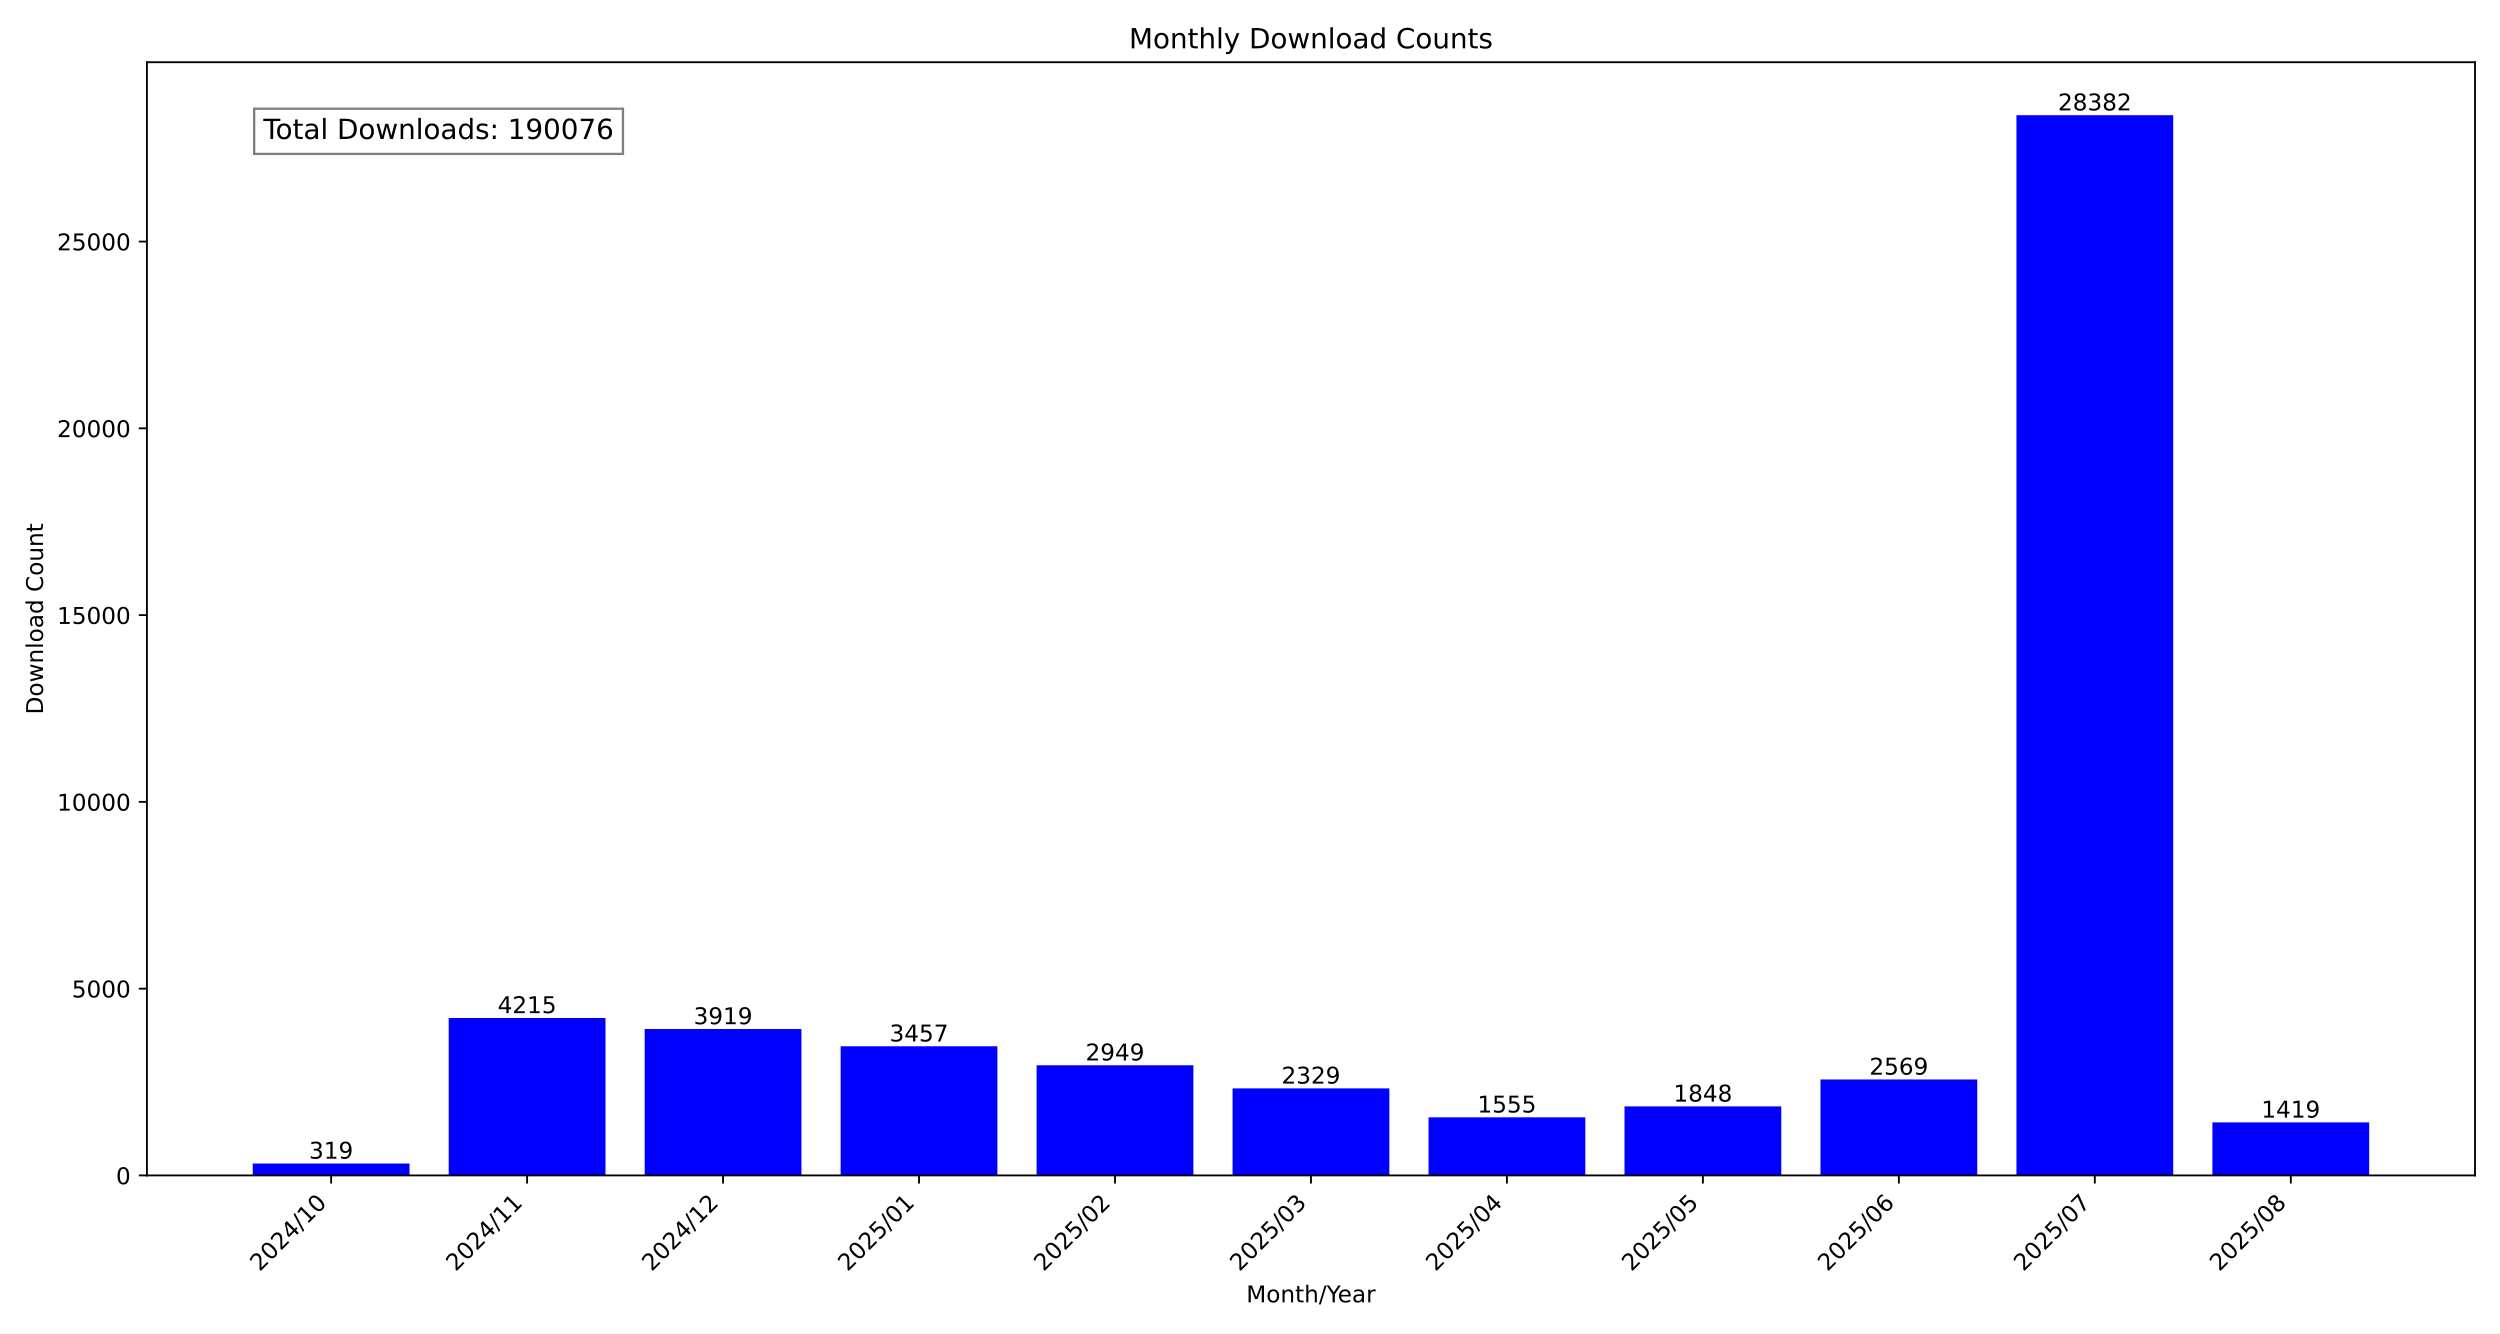
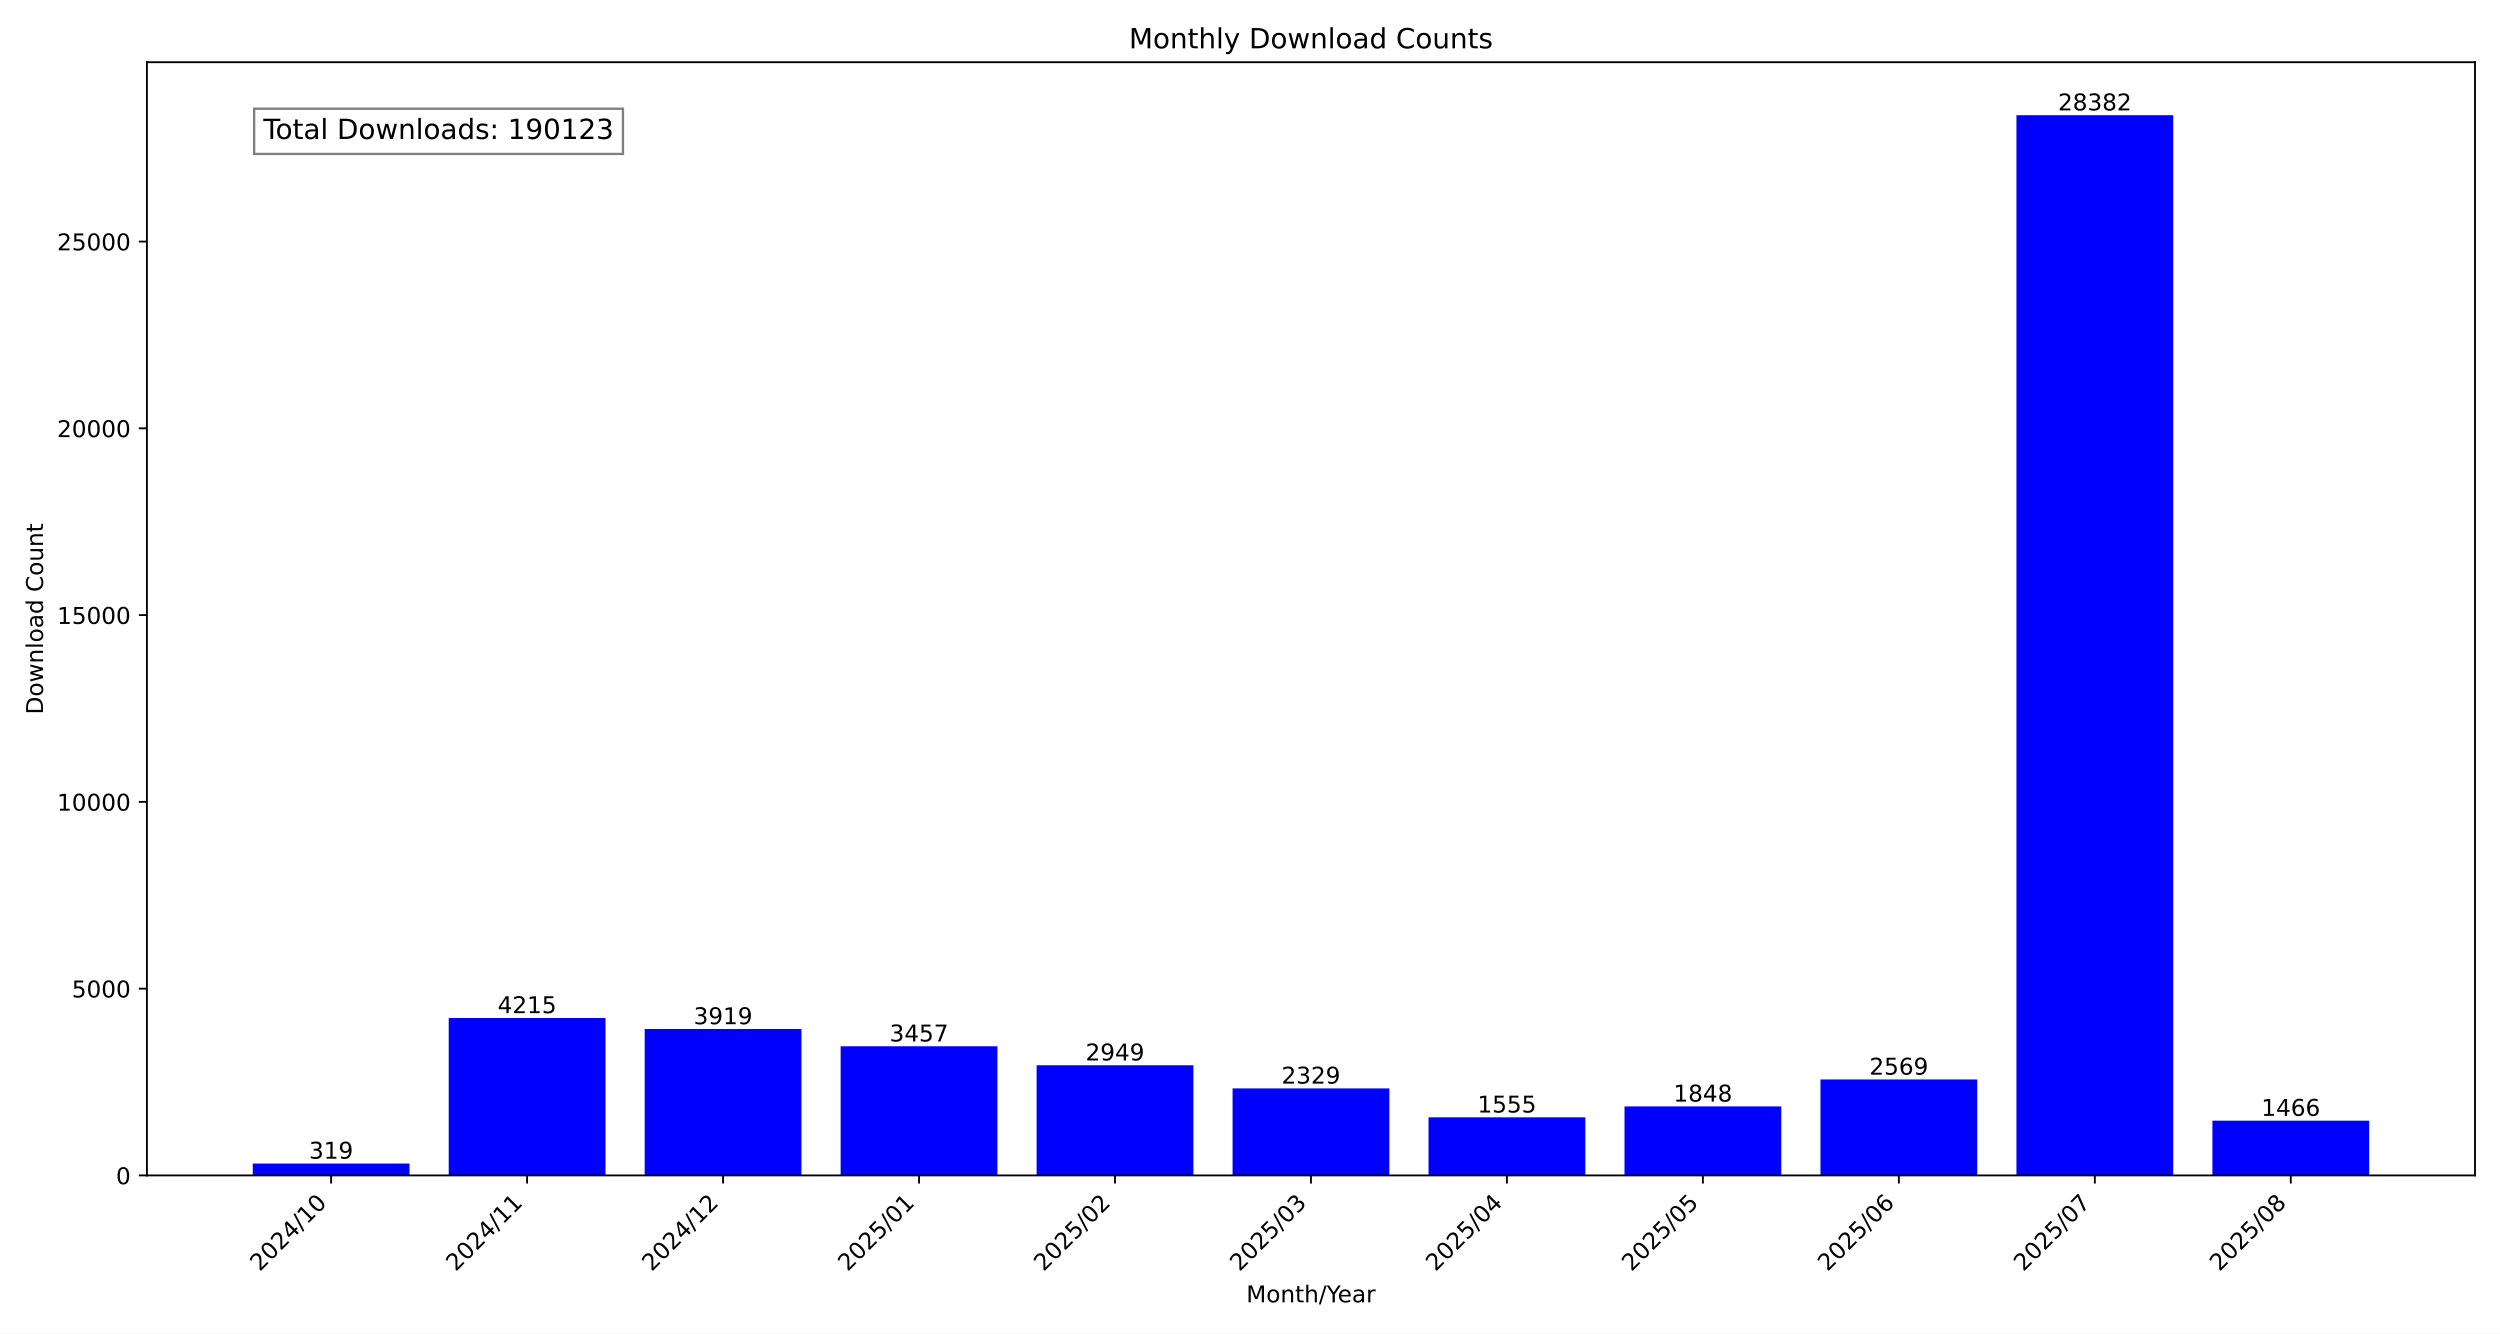
<svg xmlns="http://www.w3.org/2000/svg" xmlns:xlink="http://www.w3.org/1999/xlink" width="1080pt" height="576pt" viewBox="0 0 1080 576" version="1.1">
  <defs>
    <style type="text/css">*{stroke-linejoin: round; stroke-linecap: butt}</style>
  </defs>
  <g id="figure_1">
    <g id="patch_1">
      <path d="M 0 576  L 1080 576  L 1080 0  L 0 0  z " style="fill: #ffffff" />
    </g>
    <g id="axes_1">
      <g id="patch_2">
        <path d="M 63.47 507.782  L 1069.2 507.782  L 1069.2 26.88  L 63.47 26.88  z " style="fill: #ffffff" />
      </g>
      <g id="patch_3">
-         <path d="M 109.185 507.782  L 176.911 507.782  L 176.911 502.634  L 109.185 502.634  z " clip-path="url(#p4d3955ae76)" style="fill: #0000ff" />
+         <path d="M 109.185 507.782  L 176.911 507.782  L 176.911 502.634  L 109.185 502.634  z " clip-path="url(#p0d903ba0c7)" style="fill: #0000ff" />
      </g>
      <g id="patch_4">
-         <path d="M 193.842 507.782  L 261.568 507.782  L 261.568 439.764  L 193.842 439.764  z " clip-path="url(#p4d3955ae76)" style="fill: #0000ff" />
+         <path d="M 193.842 507.782  L 261.568 507.782  L 261.568 439.764  L 193.842 439.764  z " clip-path="url(#p0d903ba0c7)" style="fill: #0000ff" />
      </g>
      <g id="patch_5">
-         <path d="M 278.5 507.782  L 346.226 507.782  L 346.226 444.541  L 278.5 444.541  z " clip-path="url(#p4d3955ae76)" style="fill: #0000ff" />
+         <path d="M 278.5 507.782  L 346.226 507.782  L 346.226 444.541  L 278.5 444.541  z " clip-path="url(#p0d903ba0c7)" style="fill: #0000ff" />
      </g>
      <g id="patch_6">
-         <path d="M 363.157 507.782  L 430.883 507.782  L 430.883 451.996  L 363.157 451.996  z " clip-path="url(#p4d3955ae76)" style="fill: #0000ff" />
+         <path d="M 363.157 507.782  L 430.883 507.782  L 430.883 451.996  L 363.157 451.996  z " clip-path="url(#p0d903ba0c7)" style="fill: #0000ff" />
      </g>
      <g id="patch_7">
-         <path d="M 447.815 507.782  L 515.541 507.782  L 515.541 460.194  L 447.815 460.194  z " clip-path="url(#p4d3955ae76)" style="fill: #0000ff" />
+         <path d="M 447.815 507.782  L 515.541 507.782  L 515.541 460.194  L 447.815 460.194  z " clip-path="url(#p0d903ba0c7)" style="fill: #0000ff" />
      </g>
      <g id="patch_8">
-         <path d="M 532.472 507.782  L 600.198 507.782  L 600.198 470.199  L 532.472 470.199  z " clip-path="url(#p4d3955ae76)" style="fill: #0000ff" />
+         <path d="M 532.472 507.782  L 600.198 507.782  L 600.198 470.199  L 532.472 470.199  z " clip-path="url(#p0d903ba0c7)" style="fill: #0000ff" />
      </g>
      <g id="patch_9">
-         <path d="M 617.129 507.782  L 684.855 507.782  L 684.855 482.689  L 617.129 482.689  z " clip-path="url(#p4d3955ae76)" style="fill: #0000ff" />
+         <path d="M 617.129 507.782  L 684.855 507.782  L 684.855 482.689  L 617.129 482.689  z " clip-path="url(#p0d903ba0c7)" style="fill: #0000ff" />
      </g>
      <g id="patch_10">
-         <path d="M 701.787 507.782  L 769.513 507.782  L 769.513 477.961  L 701.787 477.961  z " clip-path="url(#p4d3955ae76)" style="fill: #0000ff" />
+         <path d="M 701.787 507.782  L 769.513 507.782  L 769.513 477.961  L 701.787 477.961  z " clip-path="url(#p0d903ba0c7)" style="fill: #0000ff" />
      </g>
      <g id="patch_11">
-         <path d="M 786.444 507.782  L 854.17 507.782  L 854.17 466.326  L 786.444 466.326  z " clip-path="url(#p4d3955ae76)" style="fill: #0000ff" />
+         <path d="M 786.444 507.782  L 854.17 507.782  L 854.17 466.326  L 786.444 466.326  z " clip-path="url(#p0d903ba0c7)" style="fill: #0000ff" />
      </g>
      <g id="patch_12">
-         <path d="M 871.102 507.782  L 938.828 507.782  L 938.828 49.78  L 871.102 49.78  z " clip-path="url(#p4d3955ae76)" style="fill: #0000ff" />
+         <path d="M 871.102 507.782  L 938.828 507.782  L 938.828 49.78  L 871.102 49.78  z " clip-path="url(#p0d903ba0c7)" style="fill: #0000ff" />
      </g>
      <g id="patch_13">
-         <path d="M 955.759 507.782  L 1023.485 507.782  L 1023.485 484.883  L 955.759 484.883  z " clip-path="url(#p4d3955ae76)" style="fill: #0000ff" />
+         <path d="M 955.759 507.782  L 1023.485 507.782  L 1023.485 484.125  L 955.759 484.125  z " clip-path="url(#p0d903ba0c7)" style="fill: #0000ff" />
      </g>
      <g id="matplotlib.axis_1">
        <g id="xtick_1">
          <g id="line2d_1">
            <defs>
-               <path id="m59d559b3a9" d="M 0 0  L 0 3.5  " style="stroke: #000000; stroke-width: 0.8" />
+               <path id="m7d9cc5aba3" d="M 0 0  L 0 3.5  " style="stroke: #000000; stroke-width: 0.8" />
            </defs>
            <g>
-               <use xlink:href="#m59d559b3a9" x="143.048" y="507.782" style="stroke: #000000; stroke-width: 0.8" />
+               <use xlink:href="#m7d9cc5aba3" x="143.048" y="507.782" style="stroke: #000000; stroke-width: 0.8" />
            </g>
          </g>
          <g id="text_1">
            <g transform="translate(112.2015 549.5306) rotate(-45) scale(0.1 -0.1)">
              <defs>
                <path id="DejaVuSans-32" d="M 1228 531  L 3431 531  L 3431 0  L 469 0  L 469 531  Q 828 903 1448 1529  Q 2069 2156 2228 2338  Q 2531 2678 2651 2914  Q 2772 3150 2772 3378  Q 2772 3750 2511 3984  Q 2250 4219 1831 4219  Q 1534 4219 1204 4116  Q 875 4013 500 3803  L 500 4441  Q 881 4594 1212 4672  Q 1544 4750 1819 4750  Q 2544 4750 2975 4387  Q 3406 4025 3406 3419  Q 3406 3131 3298 2873  Q 3191 2616 2906 2266  Q 2828 2175 2409 1742  Q 1991 1309 1228 531  z " transform="scale(0.015625)" />
                <path id="DejaVuSans-30" d="M 2034 4250  Q 1547 4250 1301 3770  Q 1056 3291 1056 2328  Q 1056 1369 1301 889  Q 1547 409 2034 409  Q 2525 409 2770 889  Q 3016 1369 3016 2328  Q 3016 3291 2770 3770  Q 2525 4250 2034 4250  z M 2034 4750  Q 2819 4750 3233 4129  Q 3647 3509 3647 2328  Q 3647 1150 3233 529  Q 2819 -91 2034 -91  Q 1250 -91 836 529  Q 422 1150 422 2328  Q 422 3509 836 4129  Q 1250 4750 2034 4750  z " transform="scale(0.015625)" />
                <path id="DejaVuSans-34" d="M 2419 4116  L 825 1625  L 2419 1625  L 2419 4116  z M 2253 4666  L 3047 4666  L 3047 1625  L 3713 1625  L 3713 1100  L 3047 1100  L 3047 0  L 2419 0  L 2419 1100  L 313 1100  L 313 1709  L 2253 4666  z " transform="scale(0.015625)" />
                <path id="DejaVuSans-2f" d="M 1625 4666  L 2156 4666  L 531 -594  L 0 -594  L 1625 4666  z " transform="scale(0.015625)" />
                <path id="DejaVuSans-31" d="M 794 531  L 1825 531  L 1825 4091  L 703 3866  L 703 4441  L 1819 4666  L 2450 4666  L 2450 531  L 3481 531  L 3481 0  L 794 0  L 794 531  z " transform="scale(0.015625)" />
              </defs>
              <use xlink:href="#DejaVuSans-32" />
              <use xlink:href="#DejaVuSans-30" x="63.623" />
              <use xlink:href="#DejaVuSans-32" x="127.246" />
              <use xlink:href="#DejaVuSans-34" x="190.869" />
              <use xlink:href="#DejaVuSans-2f" x="254.492" />
              <use xlink:href="#DejaVuSans-31" x="288.184" />
              <use xlink:href="#DejaVuSans-30" x="351.807" />
            </g>
          </g>
        </g>
        <g id="xtick_2">
          <g id="line2d_2">
            <g>
-               <use xlink:href="#m59d559b3a9" x="227.705" y="507.782" style="stroke: #000000; stroke-width: 0.8" />
+               <use xlink:href="#m7d9cc5aba3" x="227.705" y="507.782" style="stroke: #000000; stroke-width: 0.8" />
            </g>
          </g>
          <g id="text_2">
            <g transform="translate(196.8589 549.5306) rotate(-45) scale(0.1 -0.1)">
              <use xlink:href="#DejaVuSans-32" />
              <use xlink:href="#DejaVuSans-30" x="63.623" />
              <use xlink:href="#DejaVuSans-32" x="127.246" />
              <use xlink:href="#DejaVuSans-34" x="190.869" />
              <use xlink:href="#DejaVuSans-2f" x="254.492" />
              <use xlink:href="#DejaVuSans-31" x="288.184" />
              <use xlink:href="#DejaVuSans-31" x="351.807" />
            </g>
          </g>
        </g>
        <g id="xtick_3">
          <g id="line2d_3">
            <g>
-               <use xlink:href="#m59d559b3a9" x="312.363" y="507.782" style="stroke: #000000; stroke-width: 0.8" />
+               <use xlink:href="#m7d9cc5aba3" x="312.363" y="507.782" style="stroke: #000000; stroke-width: 0.8" />
            </g>
          </g>
          <g id="text_3">
            <g transform="translate(281.5163 549.5306) rotate(-45) scale(0.1 -0.1)">
              <use xlink:href="#DejaVuSans-32" />
              <use xlink:href="#DejaVuSans-30" x="63.623" />
              <use xlink:href="#DejaVuSans-32" x="127.246" />
              <use xlink:href="#DejaVuSans-34" x="190.869" />
              <use xlink:href="#DejaVuSans-2f" x="254.492" />
              <use xlink:href="#DejaVuSans-31" x="288.184" />
              <use xlink:href="#DejaVuSans-32" x="351.807" />
            </g>
          </g>
        </g>
        <g id="xtick_4">
          <g id="line2d_4">
            <g>
-               <use xlink:href="#m59d559b3a9" x="397.02" y="507.782" style="stroke: #000000; stroke-width: 0.8" />
+               <use xlink:href="#m7d9cc5aba3" x="397.02" y="507.782" style="stroke: #000000; stroke-width: 0.8" />
            </g>
          </g>
          <g id="text_4">
            <g transform="translate(366.1738 549.5306) rotate(-45) scale(0.1 -0.1)">
              <defs>
                <path id="DejaVuSans-35" d="M 691 4666  L 3169 4666  L 3169 4134  L 1269 4134  L 1269 2991  Q 1406 3038 1543 3061  Q 1681 3084 1819 3084  Q 2600 3084 3056 2656  Q 3513 2228 3513 1497  Q 3513 744 3044 326  Q 2575 -91 1722 -91  Q 1428 -91 1123 -41  Q 819 9 494 109  L 494 744  Q 775 591 1075 516  Q 1375 441 1709 441  Q 2250 441 2565 725  Q 2881 1009 2881 1497  Q 2881 1984 2565 2268  Q 2250 2553 1709 2553  Q 1456 2553 1204 2497  Q 953 2441 691 2322  L 691 4666  z " transform="scale(0.015625)" />
              </defs>
              <use xlink:href="#DejaVuSans-32" />
              <use xlink:href="#DejaVuSans-30" x="63.623" />
              <use xlink:href="#DejaVuSans-32" x="127.246" />
              <use xlink:href="#DejaVuSans-35" x="190.869" />
              <use xlink:href="#DejaVuSans-2f" x="254.492" />
              <use xlink:href="#DejaVuSans-30" x="288.184" />
              <use xlink:href="#DejaVuSans-31" x="351.807" />
            </g>
          </g>
        </g>
        <g id="xtick_5">
          <g id="line2d_5">
            <g>
-               <use xlink:href="#m59d559b3a9" x="481.678" y="507.782" style="stroke: #000000; stroke-width: 0.8" />
+               <use xlink:href="#m7d9cc5aba3" x="481.678" y="507.782" style="stroke: #000000; stroke-width: 0.8" />
            </g>
          </g>
          <g id="text_5">
            <g transform="translate(450.8312 549.5306) rotate(-45) scale(0.1 -0.1)">
              <use xlink:href="#DejaVuSans-32" />
              <use xlink:href="#DejaVuSans-30" x="63.623" />
              <use xlink:href="#DejaVuSans-32" x="127.246" />
              <use xlink:href="#DejaVuSans-35" x="190.869" />
              <use xlink:href="#DejaVuSans-2f" x="254.492" />
              <use xlink:href="#DejaVuSans-30" x="288.184" />
              <use xlink:href="#DejaVuSans-32" x="351.807" />
            </g>
          </g>
        </g>
        <g id="xtick_6">
          <g id="line2d_6">
            <g>
-               <use xlink:href="#m59d559b3a9" x="566.335" y="507.782" style="stroke: #000000; stroke-width: 0.8" />
+               <use xlink:href="#m7d9cc5aba3" x="566.335" y="507.782" style="stroke: #000000; stroke-width: 0.8" />
            </g>
          </g>
          <g id="text_6">
            <g transform="translate(535.4886 549.5306) rotate(-45) scale(0.1 -0.1)">
              <defs>
                <path id="DejaVuSans-33" d="M 2597 2516  Q 3050 2419 3304 2112  Q 3559 1806 3559 1356  Q 3559 666 3084 287  Q 2609 -91 1734 -91  Q 1441 -91 1130 -33  Q 819 25 488 141  L 488 750  Q 750 597 1062 519  Q 1375 441 1716 441  Q 2309 441 2620 675  Q 2931 909 2931 1356  Q 2931 1769 2642 2001  Q 2353 2234 1838 2234  L 1294 2234  L 1294 2753  L 1863 2753  Q 2328 2753 2575 2939  Q 2822 3125 2822 3475  Q 2822 3834 2567 4026  Q 2313 4219 1838 4219  Q 1578 4219 1281 4162  Q 984 4106 628 3988  L 628 4550  Q 988 4650 1302 4700  Q 1616 4750 1894 4750  Q 2613 4750 3031 4423  Q 3450 4097 3450 3541  Q 3450 3153 3228 2886  Q 3006 2619 2597 2516  z " transform="scale(0.015625)" />
              </defs>
              <use xlink:href="#DejaVuSans-32" />
              <use xlink:href="#DejaVuSans-30" x="63.623" />
              <use xlink:href="#DejaVuSans-32" x="127.246" />
              <use xlink:href="#DejaVuSans-35" x="190.869" />
              <use xlink:href="#DejaVuSans-2f" x="254.492" />
              <use xlink:href="#DejaVuSans-30" x="288.184" />
              <use xlink:href="#DejaVuSans-33" x="351.807" />
            </g>
          </g>
        </g>
        <g id="xtick_7">
          <g id="line2d_7">
            <g>
-               <use xlink:href="#m59d559b3a9" x="650.992" y="507.782" style="stroke: #000000; stroke-width: 0.8" />
+               <use xlink:href="#m7d9cc5aba3" x="650.992" y="507.782" style="stroke: #000000; stroke-width: 0.8" />
            </g>
          </g>
          <g id="text_7">
            <g transform="translate(620.146 549.5306) rotate(-45) scale(0.1 -0.1)">
              <use xlink:href="#DejaVuSans-32" />
              <use xlink:href="#DejaVuSans-30" x="63.623" />
              <use xlink:href="#DejaVuSans-32" x="127.246" />
              <use xlink:href="#DejaVuSans-35" x="190.869" />
              <use xlink:href="#DejaVuSans-2f" x="254.492" />
              <use xlink:href="#DejaVuSans-30" x="288.184" />
              <use xlink:href="#DejaVuSans-34" x="351.807" />
            </g>
          </g>
        </g>
        <g id="xtick_8">
          <g id="line2d_8">
            <g>
-               <use xlink:href="#m59d559b3a9" x="735.65" y="507.782" style="stroke: #000000; stroke-width: 0.8" />
+               <use xlink:href="#m7d9cc5aba3" x="735.65" y="507.782" style="stroke: #000000; stroke-width: 0.8" />
            </g>
          </g>
          <g id="text_8">
            <g transform="translate(704.8034 549.5306) rotate(-45) scale(0.1 -0.1)">
              <use xlink:href="#DejaVuSans-32" />
              <use xlink:href="#DejaVuSans-30" x="63.623" />
              <use xlink:href="#DejaVuSans-32" x="127.246" />
              <use xlink:href="#DejaVuSans-35" x="190.869" />
              <use xlink:href="#DejaVuSans-2f" x="254.492" />
              <use xlink:href="#DejaVuSans-30" x="288.184" />
              <use xlink:href="#DejaVuSans-35" x="351.807" />
            </g>
          </g>
        </g>
        <g id="xtick_9">
          <g id="line2d_9">
            <g>
-               <use xlink:href="#m59d559b3a9" x="820.307" y="507.782" style="stroke: #000000; stroke-width: 0.8" />
+               <use xlink:href="#m7d9cc5aba3" x="820.307" y="507.782" style="stroke: #000000; stroke-width: 0.8" />
            </g>
          </g>
          <g id="text_9">
            <g transform="translate(789.4608 549.5306) rotate(-45) scale(0.1 -0.1)">
              <defs>
                <path id="DejaVuSans-36" d="M 2113 2584  Q 1688 2584 1439 2293  Q 1191 2003 1191 1497  Q 1191 994 1439 701  Q 1688 409 2113 409  Q 2538 409 2786 701  Q 3034 994 3034 1497  Q 3034 2003 2786 2293  Q 2538 2584 2113 2584  z M 3366 4563  L 3366 3988  Q 3128 4100 2886 4159  Q 2644 4219 2406 4219  Q 1781 4219 1451 3797  Q 1122 3375 1075 2522  Q 1259 2794 1537 2939  Q 1816 3084 2150 3084  Q 2853 3084 3261 2657  Q 3669 2231 3669 1497  Q 3669 778 3244 343  Q 2819 -91 2113 -91  Q 1303 -91 875 529  Q 447 1150 447 2328  Q 447 3434 972 4092  Q 1497 4750 2381 4750  Q 2619 4750 2861 4703  Q 3103 4656 3366 4563  z " transform="scale(0.015625)" />
              </defs>
              <use xlink:href="#DejaVuSans-32" />
              <use xlink:href="#DejaVuSans-30" x="63.623" />
              <use xlink:href="#DejaVuSans-32" x="127.246" />
              <use xlink:href="#DejaVuSans-35" x="190.869" />
              <use xlink:href="#DejaVuSans-2f" x="254.492" />
              <use xlink:href="#DejaVuSans-30" x="288.184" />
              <use xlink:href="#DejaVuSans-36" x="351.807" />
            </g>
          </g>
        </g>
        <g id="xtick_10">
          <g id="line2d_10">
            <g>
-               <use xlink:href="#m59d559b3a9" x="904.965" y="507.782" style="stroke: #000000; stroke-width: 0.8" />
+               <use xlink:href="#m7d9cc5aba3" x="904.965" y="507.782" style="stroke: #000000; stroke-width: 0.8" />
            </g>
          </g>
          <g id="text_10">
            <g transform="translate(874.1182 549.5306) rotate(-45) scale(0.1 -0.1)">
              <defs>
                <path id="DejaVuSans-37" d="M 525 4666  L 3525 4666  L 3525 4397  L 1831 0  L 1172 0  L 2766 4134  L 525 4134  L 525 4666  z " transform="scale(0.015625)" />
              </defs>
              <use xlink:href="#DejaVuSans-32" />
              <use xlink:href="#DejaVuSans-30" x="63.623" />
              <use xlink:href="#DejaVuSans-32" x="127.246" />
              <use xlink:href="#DejaVuSans-35" x="190.869" />
              <use xlink:href="#DejaVuSans-2f" x="254.492" />
              <use xlink:href="#DejaVuSans-30" x="288.184" />
              <use xlink:href="#DejaVuSans-37" x="351.807" />
            </g>
          </g>
        </g>
        <g id="xtick_11">
          <g id="line2d_11">
            <g>
-               <use xlink:href="#m59d559b3a9" x="989.622" y="507.782" style="stroke: #000000; stroke-width: 0.8" />
+               <use xlink:href="#m7d9cc5aba3" x="989.622" y="507.782" style="stroke: #000000; stroke-width: 0.8" />
            </g>
          </g>
          <g id="text_11">
            <g transform="translate(958.7756 549.5306) rotate(-45) scale(0.1 -0.1)">
              <defs>
                <path id="DejaVuSans-38" d="M 2034 2216  Q 1584 2216 1326 1975  Q 1069 1734 1069 1313  Q 1069 891 1326 650  Q 1584 409 2034 409  Q 2484 409 2743 651  Q 3003 894 3003 1313  Q 3003 1734 2745 1975  Q 2488 2216 2034 2216  z M 1403 2484  Q 997 2584 770 2862  Q 544 3141 544 3541  Q 544 4100 942 4425  Q 1341 4750 2034 4750  Q 2731 4750 3128 4425  Q 3525 4100 3525 3541  Q 3525 3141 3298 2862  Q 3072 2584 2669 2484  Q 3125 2378 3379 2068  Q 3634 1759 3634 1313  Q 3634 634 3220 271  Q 2806 -91 2034 -91  Q 1263 -91 848 271  Q 434 634 434 1313  Q 434 1759 690 2068  Q 947 2378 1403 2484  z M 1172 3481  Q 1172 3119 1398 2916  Q 1625 2713 2034 2713  Q 2441 2713 2670 2916  Q 2900 3119 2900 3481  Q 2900 3844 2670 4047  Q 2441 4250 2034 4250  Q 1625 4250 1398 4047  Q 1172 3844 1172 3481  z " transform="scale(0.015625)" />
              </defs>
              <use xlink:href="#DejaVuSans-32" />
              <use xlink:href="#DejaVuSans-30" x="63.623" />
              <use xlink:href="#DejaVuSans-32" x="127.246" />
              <use xlink:href="#DejaVuSans-35" x="190.869" />
              <use xlink:href="#DejaVuSans-2f" x="254.492" />
              <use xlink:href="#DejaVuSans-30" x="288.184" />
              <use xlink:href="#DejaVuSans-38" x="351.807" />
            </g>
          </g>
        </g>
        <g id="text_12">
          <g transform="translate(538.392 562.5996) scale(0.1 -0.1)">
            <defs>
              <path id="DejaVuSans-4d" d="M 628 4666  L 1569 4666  L 2759 1491  L 3956 4666  L 4897 4666  L 4897 0  L 4281 0  L 4281 4097  L 3078 897  L 2444 897  L 1241 4097  L 1241 0  L 628 0  L 628 4666  z " transform="scale(0.015625)" />
              <path id="DejaVuSans-6f" d="M 1959 3097  Q 1497 3097 1228 2736  Q 959 2375 959 1747  Q 959 1119 1226 758  Q 1494 397 1959 397  Q 2419 397 2687 759  Q 2956 1122 2956 1747  Q 2956 2369 2687 2733  Q 2419 3097 1959 3097  z M 1959 3584  Q 2709 3584 3137 3096  Q 3566 2609 3566 1747  Q 3566 888 3137 398  Q 2709 -91 1959 -91  Q 1206 -91 779 398  Q 353 888 353 1747  Q 353 2609 779 3096  Q 1206 3584 1959 3584  z " transform="scale(0.015625)" />
              <path id="DejaVuSans-6e" d="M 3513 2113  L 3513 0  L 2938 0  L 2938 2094  Q 2938 2591 2744 2837  Q 2550 3084 2163 3084  Q 1697 3084 1428 2787  Q 1159 2491 1159 1978  L 1159 0  L 581 0  L 581 3500  L 1159 3500  L 1159 2956  Q 1366 3272 1645 3428  Q 1925 3584 2291 3584  Q 2894 3584 3203 3211  Q 3513 2838 3513 2113  z " transform="scale(0.015625)" />
              <path id="DejaVuSans-74" d="M 1172 4494  L 1172 3500  L 2356 3500  L 2356 3053  L 1172 3053  L 1172 1153  Q 1172 725 1289 603  Q 1406 481 1766 481  L 2356 481  L 2356 0  L 1766 0  Q 1100 0 847 248  Q 594 497 594 1153  L 594 3053  L 172 3053  L 172 3500  L 594 3500  L 594 4494  L 1172 4494  z " transform="scale(0.015625)" />
              <path id="DejaVuSans-68" d="M 3513 2113  L 3513 0  L 2938 0  L 2938 2094  Q 2938 2591 2744 2837  Q 2550 3084 2163 3084  Q 1697 3084 1428 2787  Q 1159 2491 1159 1978  L 1159 0  L 581 0  L 581 4863  L 1159 4863  L 1159 2956  Q 1366 3272 1645 3428  Q 1925 3584 2291 3584  Q 2894 3584 3203 3211  Q 3513 2838 3513 2113  z " transform="scale(0.015625)" />
              <path id="DejaVuSans-59" d="M -13 4666  L 666 4666  L 1959 2747  L 3244 4666  L 3922 4666  L 2272 2222  L 2272 0  L 1638 0  L 1638 2222  L -13 4666  z " transform="scale(0.015625)" />
              <path id="DejaVuSans-65" d="M 3597 1894  L 3597 1613  L 953 1613  Q 991 1019 1311 708  Q 1631 397 2203 397  Q 2534 397 2845 478  Q 3156 559 3463 722  L 3463 178  Q 3153 47 2828 -22  Q 2503 -91 2169 -91  Q 1331 -91 842 396  Q 353 884 353 1716  Q 353 2575 817 3079  Q 1281 3584 2069 3584  Q 2775 3584 3186 3129  Q 3597 2675 3597 1894  z M 3022 2063  Q 3016 2534 2758 2815  Q 2500 3097 2075 3097  Q 1594 3097 1305 2825  Q 1016 2553 972 2059  L 3022 2063  z " transform="scale(0.015625)" />
              <path id="DejaVuSans-61" d="M 2194 1759  Q 1497 1759 1228 1600  Q 959 1441 959 1056  Q 959 750 1161 570  Q 1363 391 1709 391  Q 2188 391 2477 730  Q 2766 1069 2766 1631  L 2766 1759  L 2194 1759  z M 3341 1997  L 3341 0  L 2766 0  L 2766 531  Q 2569 213 2275 61  Q 1981 -91 1556 -91  Q 1019 -91 701 211  Q 384 513 384 1019  Q 384 1609 779 1909  Q 1175 2209 1959 2209  L 2766 2209  L 2766 2266  Q 2766 2663 2505 2880  Q 2244 3097 1772 3097  Q 1472 3097 1187 3025  Q 903 2953 641 2809  L 641 3341  Q 956 3463 1253 3523  Q 1550 3584 1831 3584  Q 2591 3584 2966 3190  Q 3341 2797 3341 1997  z " transform="scale(0.015625)" />
              <path id="DejaVuSans-72" d="M 2631 2963  Q 2534 3019 2420 3045  Q 2306 3072 2169 3072  Q 1681 3072 1420 2755  Q 1159 2438 1159 1844  L 1159 0  L 581 0  L 581 3500  L 1159 3500  L 1159 2956  Q 1341 3275 1631 3429  Q 1922 3584 2338 3584  Q 2397 3584 2469 3576  Q 2541 3569 2628 3553  L 2631 2963  z " transform="scale(0.015625)" />
            </defs>
            <use xlink:href="#DejaVuSans-4d" />
            <use xlink:href="#DejaVuSans-6f" x="86.279" />
            <use xlink:href="#DejaVuSans-6e" x="147.461" />
            <use xlink:href="#DejaVuSans-74" x="210.84" />
            <use xlink:href="#DejaVuSans-68" x="250.049" />
            <use xlink:href="#DejaVuSans-2f" x="313.428" />
            <use xlink:href="#DejaVuSans-59" x="347.119" />
            <use xlink:href="#DejaVuSans-65" x="394.953" />
            <use xlink:href="#DejaVuSans-61" x="456.477" />
            <use xlink:href="#DejaVuSans-72" x="517.756" />
          </g>
        </g>
      </g>
      <g id="matplotlib.axis_2">
        <g id="ytick_1">
          <g id="line2d_12">
            <defs>
-               <path id="m3e7a3b39f7" d="M 0 0  L -3.5 0  " style="stroke: #000000; stroke-width: 0.8" />
+               <path id="m6fe050c7a9" d="M 0 0  L -3.5 0  " style="stroke: #000000; stroke-width: 0.8" />
            </defs>
            <g>
-               <use xlink:href="#m3e7a3b39f7" x="63.47" y="507.782" style="stroke: #000000; stroke-width: 0.8" />
+               <use xlink:href="#m6fe050c7a9" x="63.47" y="507.782" style="stroke: #000000; stroke-width: 0.8" />
            </g>
          </g>
          <g id="text_13">
            <g transform="translate(50.1075 511.581) scale(0.1 -0.1)">
              <use xlink:href="#DejaVuSans-30" />
            </g>
          </g>
        </g>
        <g id="ytick_2">
          <g id="line2d_13">
            <g>
-               <use xlink:href="#m3e7a3b39f7" x="63.47" y="427.097" style="stroke: #000000; stroke-width: 0.8" />
+               <use xlink:href="#m6fe050c7a9" x="63.47" y="427.097" style="stroke: #000000; stroke-width: 0.8" />
            </g>
          </g>
          <g id="text_14">
            <g transform="translate(31.02 430.8958) scale(0.1 -0.1)">
              <use xlink:href="#DejaVuSans-35" />
              <use xlink:href="#DejaVuSans-30" x="63.623" />
              <use xlink:href="#DejaVuSans-30" x="127.246" />
              <use xlink:href="#DejaVuSans-30" x="190.869" />
            </g>
          </g>
        </g>
        <g id="ytick_3">
          <g id="line2d_14">
            <g>
-               <use xlink:href="#m3e7a3b39f7" x="63.47" y="346.411" style="stroke: #000000; stroke-width: 0.8" />
+               <use xlink:href="#m6fe050c7a9" x="63.47" y="346.411" style="stroke: #000000; stroke-width: 0.8" />
            </g>
          </g>
          <g id="text_15">
            <g transform="translate(24.6575 350.2105) scale(0.1 -0.1)">
              <use xlink:href="#DejaVuSans-31" />
              <use xlink:href="#DejaVuSans-30" x="63.623" />
              <use xlink:href="#DejaVuSans-30" x="127.246" />
              <use xlink:href="#DejaVuSans-30" x="190.869" />
              <use xlink:href="#DejaVuSans-30" x="254.492" />
            </g>
          </g>
        </g>
        <g id="ytick_4">
          <g id="line2d_15">
            <g>
-               <use xlink:href="#m3e7a3b39f7" x="63.47" y="265.726" style="stroke: #000000; stroke-width: 0.8" />
+               <use xlink:href="#m6fe050c7a9" x="63.47" y="265.726" style="stroke: #000000; stroke-width: 0.8" />
            </g>
          </g>
          <g id="text_16">
            <g transform="translate(24.6575 269.5253) scale(0.1 -0.1)">
              <use xlink:href="#DejaVuSans-31" />
              <use xlink:href="#DejaVuSans-35" x="63.623" />
              <use xlink:href="#DejaVuSans-30" x="127.246" />
              <use xlink:href="#DejaVuSans-30" x="190.869" />
              <use xlink:href="#DejaVuSans-30" x="254.492" />
            </g>
          </g>
        </g>
        <g id="ytick_5">
          <g id="line2d_16">
            <g>
-               <use xlink:href="#m3e7a3b39f7" x="63.47" y="185.041" style="stroke: #000000; stroke-width: 0.8" />
+               <use xlink:href="#m6fe050c7a9" x="63.47" y="185.041" style="stroke: #000000; stroke-width: 0.8" />
            </g>
          </g>
          <g id="text_17">
            <g transform="translate(24.6575 188.84) scale(0.1 -0.1)">
              <use xlink:href="#DejaVuSans-32" />
              <use xlink:href="#DejaVuSans-30" x="63.623" />
              <use xlink:href="#DejaVuSans-30" x="127.246" />
              <use xlink:href="#DejaVuSans-30" x="190.869" />
              <use xlink:href="#DejaVuSans-30" x="254.492" />
            </g>
          </g>
        </g>
        <g id="ytick_6">
          <g id="line2d_17">
            <g>
-               <use xlink:href="#m3e7a3b39f7" x="63.47" y="104.356" style="stroke: #000000; stroke-width: 0.8" />
+               <use xlink:href="#m6fe050c7a9" x="63.47" y="104.356" style="stroke: #000000; stroke-width: 0.8" />
            </g>
          </g>
          <g id="text_18">
            <g transform="translate(24.6575 108.1548) scale(0.1 -0.1)">
              <use xlink:href="#DejaVuSans-32" />
              <use xlink:href="#DejaVuSans-35" x="63.623" />
              <use xlink:href="#DejaVuSans-30" x="127.246" />
              <use xlink:href="#DejaVuSans-30" x="190.869" />
              <use xlink:href="#DejaVuSans-30" x="254.492" />
            </g>
          </g>
        </g>
        <g id="text_19">
          <g transform="translate(18.57781 308.6223) rotate(-90) scale(0.1 -0.1)">
            <defs>
              <path id="DejaVuSans-44" d="M 1259 4147  L 1259 519  L 2022 519  Q 2988 519 3436 956  Q 3884 1394 3884 2338  Q 3884 3275 3436 3711  Q 2988 4147 2022 4147  L 1259 4147  z M 628 4666  L 1925 4666  Q 3281 4666 3915 4102  Q 4550 3538 4550 2338  Q 4550 1131 3912 565  Q 3275 0 1925 0  L 628 0  L 628 4666  z " transform="scale(0.015625)" />
              <path id="DejaVuSans-77" d="M 269 3500  L 844 3500  L 1563 769  L 2278 3500  L 2956 3500  L 3675 769  L 4391 3500  L 4966 3500  L 4050 0  L 3372 0  L 2619 2869  L 1863 0  L 1184 0  L 269 3500  z " transform="scale(0.015625)" />
              <path id="DejaVuSans-6c" d="M 603 4863  L 1178 4863  L 1178 0  L 603 0  L 603 4863  z " transform="scale(0.015625)" />
              <path id="DejaVuSans-64" d="M 2906 2969  L 2906 4863  L 3481 4863  L 3481 0  L 2906 0  L 2906 525  Q 2725 213 2448 61  Q 2172 -91 1784 -91  Q 1150 -91 751 415  Q 353 922 353 1747  Q 353 2572 751 3078  Q 1150 3584 1784 3584  Q 2172 3584 2448 3432  Q 2725 3281 2906 2969  z M 947 1747  Q 947 1113 1208 752  Q 1469 391 1925 391  Q 2381 391 2643 752  Q 2906 1113 2906 1747  Q 2906 2381 2643 2742  Q 2381 3103 1925 3103  Q 1469 3103 1208 2742  Q 947 2381 947 1747  z " transform="scale(0.015625)" />
              <path id="DejaVuSans-20" transform="scale(0.015625)" />
              <path id="DejaVuSans-43" d="M 4122 4306  L 4122 3641  Q 3803 3938 3442 4084  Q 3081 4231 2675 4231  Q 1875 4231 1450 3742  Q 1025 3253 1025 2328  Q 1025 1406 1450 917  Q 1875 428 2675 428  Q 3081 428 3442 575  Q 3803 722 4122 1019  L 4122 359  Q 3791 134 3420 21  Q 3050 -91 2638 -91  Q 1578 -91 968 557  Q 359 1206 359 2328  Q 359 3453 968 4101  Q 1578 4750 2638 4750  Q 3056 4750 3426 4639  Q 3797 4528 4122 4306  z " transform="scale(0.015625)" />
              <path id="DejaVuSans-75" d="M 544 1381  L 544 3500  L 1119 3500  L 1119 1403  Q 1119 906 1312 657  Q 1506 409 1894 409  Q 2359 409 2629 706  Q 2900 1003 2900 1516  L 2900 3500  L 3475 3500  L 3475 0  L 2900 0  L 2900 538  Q 2691 219 2414 64  Q 2138 -91 1772 -91  Q 1169 -91 856 284  Q 544 659 544 1381  z M 1991 3584  L 1991 3584  z " transform="scale(0.015625)" />
            </defs>
            <use xlink:href="#DejaVuSans-44" />
            <use xlink:href="#DejaVuSans-6f" x="77.002" />
            <use xlink:href="#DejaVuSans-77" x="138.184" />
            <use xlink:href="#DejaVuSans-6e" x="219.971" />
            <use xlink:href="#DejaVuSans-6c" x="283.35" />
            <use xlink:href="#DejaVuSans-6f" x="311.133" />
            <use xlink:href="#DejaVuSans-61" x="372.314" />
            <use xlink:href="#DejaVuSans-64" x="433.594" />
            <use xlink:href="#DejaVuSans-20" x="497.07" />
            <use xlink:href="#DejaVuSans-43" x="528.857" />
            <use xlink:href="#DejaVuSans-6f" x="598.682" />
            <use xlink:href="#DejaVuSans-75" x="659.863" />
            <use xlink:href="#DejaVuSans-6e" x="723.242" />
            <use xlink:href="#DejaVuSans-74" x="786.621" />
          </g>
        </g>
      </g>
      <g id="patch_14">
        <path d="M 63.47 507.782  L 63.47 26.88  " style="fill: none; stroke: #000000; stroke-width: 0.8; stroke-linejoin: miter; stroke-linecap: square" />
      </g>
      <g id="patch_15">
        <path d="M 1069.2 507.782  L 1069.2 26.88  " style="fill: none; stroke: #000000; stroke-width: 0.8; stroke-linejoin: miter; stroke-linecap: square" />
      </g>
      <g id="patch_16">
        <path d="M 63.47 507.782  L 1069.2 507.782  " style="fill: none; stroke: #000000; stroke-width: 0.8; stroke-linejoin: miter; stroke-linecap: square" />
      </g>
      <g id="patch_17">
        <path d="M 63.47 26.88  L 1069.2 26.88  " style="fill: none; stroke: #000000; stroke-width: 0.8; stroke-linejoin: miter; stroke-linecap: square" />
      </g>
      <g id="text_20">
        <g transform="translate(133.5042 500.5544) scale(0.1 -0.1)">
          <defs>
            <path id="DejaVuSans-39" d="M 703 97  L 703 672  Q 941 559 1184 500  Q 1428 441 1663 441  Q 2288 441 2617 861  Q 2947 1281 2994 2138  Q 2813 1869 2534 1725  Q 2256 1581 1919 1581  Q 1219 1581 811 2004  Q 403 2428 403 3163  Q 403 3881 828 4315  Q 1253 4750 1959 4750  Q 2769 4750 3195 4129  Q 3622 3509 3622 2328  Q 3622 1225 3098 567  Q 2575 -91 1691 -91  Q 1453 -91 1209 -44  Q 966 3 703 97  z M 1959 2075  Q 2384 2075 2632 2365  Q 2881 2656 2881 3163  Q 2881 3666 2632 3958  Q 2384 4250 1959 4250  Q 1534 4250 1286 3958  Q 1038 3666 1038 3163  Q 1038 2656 1286 2365  Q 1534 2075 1959 2075  z " transform="scale(0.015625)" />
          </defs>
          <use xlink:href="#DejaVuSans-33" />
          <use xlink:href="#DejaVuSans-31" x="63.623" />
          <use xlink:href="#DejaVuSans-39" x="127.246" />
        </g>
      </g>
      <g id="text_21">
        <g transform="translate(214.9804 437.6844) scale(0.1 -0.1)">
          <use xlink:href="#DejaVuSans-34" />
          <use xlink:href="#DejaVuSans-32" x="63.623" />
          <use xlink:href="#DejaVuSans-31" x="127.246" />
          <use xlink:href="#DejaVuSans-35" x="190.869" />
        </g>
      </g>
      <g id="text_22">
        <g transform="translate(299.6378 442.461) scale(0.1 -0.1)">
          <use xlink:href="#DejaVuSans-33" />
          <use xlink:href="#DejaVuSans-39" x="63.623" />
          <use xlink:href="#DejaVuSans-31" x="127.246" />
          <use xlink:href="#DejaVuSans-39" x="190.869" />
        </g>
      </g>
      <g id="text_23">
        <g transform="translate(384.2952 449.9163) scale(0.1 -0.1)">
          <use xlink:href="#DejaVuSans-33" />
          <use xlink:href="#DejaVuSans-34" x="63.623" />
          <use xlink:href="#DejaVuSans-35" x="127.246" />
          <use xlink:href="#DejaVuSans-37" x="190.869" />
        </g>
      </g>
      <g id="text_24">
        <g transform="translate(468.9526 458.1139) scale(0.1 -0.1)">
          <use xlink:href="#DejaVuSans-32" />
          <use xlink:href="#DejaVuSans-39" x="63.623" />
          <use xlink:href="#DejaVuSans-34" x="127.246" />
          <use xlink:href="#DejaVuSans-39" x="190.869" />
        </g>
      </g>
      <g id="text_25">
        <g transform="translate(553.61 468.1189) scale(0.1 -0.1)">
          <use xlink:href="#DejaVuSans-32" />
          <use xlink:href="#DejaVuSans-33" x="63.623" />
          <use xlink:href="#DejaVuSans-32" x="127.246" />
          <use xlink:href="#DejaVuSans-39" x="190.869" />
        </g>
      </g>
      <g id="text_26">
        <g transform="translate(638.2674 480.609) scale(0.1 -0.1)">
          <use xlink:href="#DejaVuSans-31" />
          <use xlink:href="#DejaVuSans-35" x="63.623" />
          <use xlink:href="#DejaVuSans-35" x="127.246" />
          <use xlink:href="#DejaVuSans-35" x="190.869" />
        </g>
      </g>
      <g id="text_27">
        <g transform="translate(722.9248 475.8808) scale(0.1 -0.1)">
          <use xlink:href="#DejaVuSans-31" />
          <use xlink:href="#DejaVuSans-38" x="63.623" />
          <use xlink:href="#DejaVuSans-34" x="127.246" />
          <use xlink:href="#DejaVuSans-38" x="190.869" />
        </g>
      </g>
      <g id="text_28">
        <g transform="translate(807.5822 464.246) scale(0.1 -0.1)">
          <use xlink:href="#DejaVuSans-32" />
          <use xlink:href="#DejaVuSans-35" x="63.623" />
          <use xlink:href="#DejaVuSans-36" x="127.246" />
          <use xlink:href="#DejaVuSans-39" x="190.869" />
        </g>
      </g>
      <g id="text_29">
        <g transform="translate(889.0584 47.7004) scale(0.1 -0.1)">
          <use xlink:href="#DejaVuSans-32" />
          <use xlink:href="#DejaVuSans-38" x="63.623" />
          <use xlink:href="#DejaVuSans-33" x="127.246" />
          <use xlink:href="#DejaVuSans-38" x="190.869" />
          <use xlink:href="#DejaVuSans-32" x="254.492" />
        </g>
      </g>
      <g id="text_30">
-         <g transform="translate(976.897 482.8036) scale(0.1 -0.1)">
+         <g transform="translate(976.897 482.0452) scale(0.1 -0.1)">
          <use xlink:href="#DejaVuSans-31" />
          <use xlink:href="#DejaVuSans-34" x="63.623" />
-           <use xlink:href="#DejaVuSans-31" x="127.246" />
-           <use xlink:href="#DejaVuSans-39" x="190.869" />
+           <use xlink:href="#DejaVuSans-36" x="127.246" />
+           <use xlink:href="#DejaVuSans-36" x="190.869" />
        </g>
      </g>
      <g id="text_31">
        <g id="patch_18">
          <path d="M 109.796 66.499  L 269.121 66.499  L 269.121 46.965  L 109.796 46.965  z " style="fill: #ffffff; opacity: 0.5; stroke: #000000; stroke-linejoin: miter" />
        </g>
        <g transform="translate(113.7565 60.04321) scale(0.12 -0.12)">
          <defs>
            <path id="DejaVuSans-54" d="M -19 4666  L 3928 4666  L 3928 4134  L 2272 4134  L 2272 0  L 1638 0  L 1638 4134  L -19 4134  L -19 4666  z " transform="scale(0.015625)" />
            <path id="DejaVuSans-73" d="M 2834 3397  L 2834 2853  Q 2591 2978 2328 3040  Q 2066 3103 1784 3103  Q 1356 3103 1142 2972  Q 928 2841 928 2578  Q 928 2378 1081 2264  Q 1234 2150 1697 2047  L 1894 2003  Q 2506 1872 2764 1633  Q 3022 1394 3022 966  Q 3022 478 2636 193  Q 2250 -91 1575 -91  Q 1294 -91 989 -36  Q 684 19 347 128  L 347 722  Q 666 556 975 473  Q 1284 391 1588 391  Q 1994 391 2212 530  Q 2431 669 2431 922  Q 2431 1156 2273 1281  Q 2116 1406 1581 1522  L 1381 1569  Q 847 1681 609 1914  Q 372 2147 372 2553  Q 372 3047 722 3315  Q 1072 3584 1716 3584  Q 2034 3584 2315 3537  Q 2597 3491 2834 3397  z " transform="scale(0.015625)" />
            <path id="DejaVuSans-3a" d="M 750 794  L 1409 794  L 1409 0  L 750 0  L 750 794  z M 750 3309  L 1409 3309  L 1409 2516  L 750 2516  L 750 3309  z " transform="scale(0.015625)" />
          </defs>
          <use xlink:href="#DejaVuSans-54" />
          <use xlink:href="#DejaVuSans-6f" x="44.084" />
          <use xlink:href="#DejaVuSans-74" x="105.266" />
          <use xlink:href="#DejaVuSans-61" x="144.475" />
          <use xlink:href="#DejaVuSans-6c" x="205.754" />
          <use xlink:href="#DejaVuSans-20" x="233.537" />
          <use xlink:href="#DejaVuSans-44" x="265.324" />
          <use xlink:href="#DejaVuSans-6f" x="342.326" />
          <use xlink:href="#DejaVuSans-77" x="403.508" />
          <use xlink:href="#DejaVuSans-6e" x="485.295" />
          <use xlink:href="#DejaVuSans-6c" x="548.674" />
          <use xlink:href="#DejaVuSans-6f" x="576.457" />
          <use xlink:href="#DejaVuSans-61" x="637.639" />
          <use xlink:href="#DejaVuSans-64" x="698.918" />
          <use xlink:href="#DejaVuSans-73" x="762.395" />
          <use xlink:href="#DejaVuSans-3a" x="814.494" />
          <use xlink:href="#DejaVuSans-20" x="848.186" />
          <use xlink:href="#DejaVuSans-31" x="879.973" />
          <use xlink:href="#DejaVuSans-39" x="943.596" />
          <use xlink:href="#DejaVuSans-30" x="1007.219" />
-           <use xlink:href="#DejaVuSans-30" x="1070.842" />
-           <use xlink:href="#DejaVuSans-37" x="1134.465" />
-           <use xlink:href="#DejaVuSans-36" x="1198.088" />
+           <use xlink:href="#DejaVuSans-31" x="1070.842" />
+           <use xlink:href="#DejaVuSans-32" x="1134.465" />
+           <use xlink:href="#DejaVuSans-33" x="1198.088" />
        </g>
      </g>
      <g id="text_32">
        <g transform="translate(487.7294 20.88) scale(0.12 -0.12)">
          <defs>
            <path id="DejaVuSans-79" d="M 2059 -325  Q 1816 -950 1584 -1140  Q 1353 -1331 966 -1331  L 506 -1331  L 506 -850  L 844 -850  Q 1081 -850 1212 -737  Q 1344 -625 1503 -206  L 1606 56  L 191 3500  L 800 3500  L 1894 763  L 2988 3500  L 3597 3500  L 2059 -325  z " transform="scale(0.015625)" />
          </defs>
          <use xlink:href="#DejaVuSans-4d" />
          <use xlink:href="#DejaVuSans-6f" x="86.279" />
          <use xlink:href="#DejaVuSans-6e" x="147.461" />
          <use xlink:href="#DejaVuSans-74" x="210.84" />
          <use xlink:href="#DejaVuSans-68" x="250.049" />
          <use xlink:href="#DejaVuSans-6c" x="313.428" />
          <use xlink:href="#DejaVuSans-79" x="341.211" />
          <use xlink:href="#DejaVuSans-20" x="400.391" />
          <use xlink:href="#DejaVuSans-44" x="432.178" />
          <use xlink:href="#DejaVuSans-6f" x="509.18" />
          <use xlink:href="#DejaVuSans-77" x="570.361" />
          <use xlink:href="#DejaVuSans-6e" x="652.148" />
          <use xlink:href="#DejaVuSans-6c" x="715.527" />
          <use xlink:href="#DejaVuSans-6f" x="743.311" />
          <use xlink:href="#DejaVuSans-61" x="804.492" />
          <use xlink:href="#DejaVuSans-64" x="865.771" />
          <use xlink:href="#DejaVuSans-20" x="929.248" />
          <use xlink:href="#DejaVuSans-43" x="961.035" />
          <use xlink:href="#DejaVuSans-6f" x="1030.859" />
          <use xlink:href="#DejaVuSans-75" x="1092.041" />
          <use xlink:href="#DejaVuSans-6e" x="1155.42" />
          <use xlink:href="#DejaVuSans-74" x="1218.799" />
          <use xlink:href="#DejaVuSans-73" x="1258.008" />
        </g>
      </g>
    </g>
  </g>
  <defs>
-     <clipPath id="p4d3955ae76">
+     <clipPath id="p0d903ba0c7">
      <rect x="63.47" y="26.88" width="1005.73" height="480.902" />
    </clipPath>
  </defs>
</svg>
